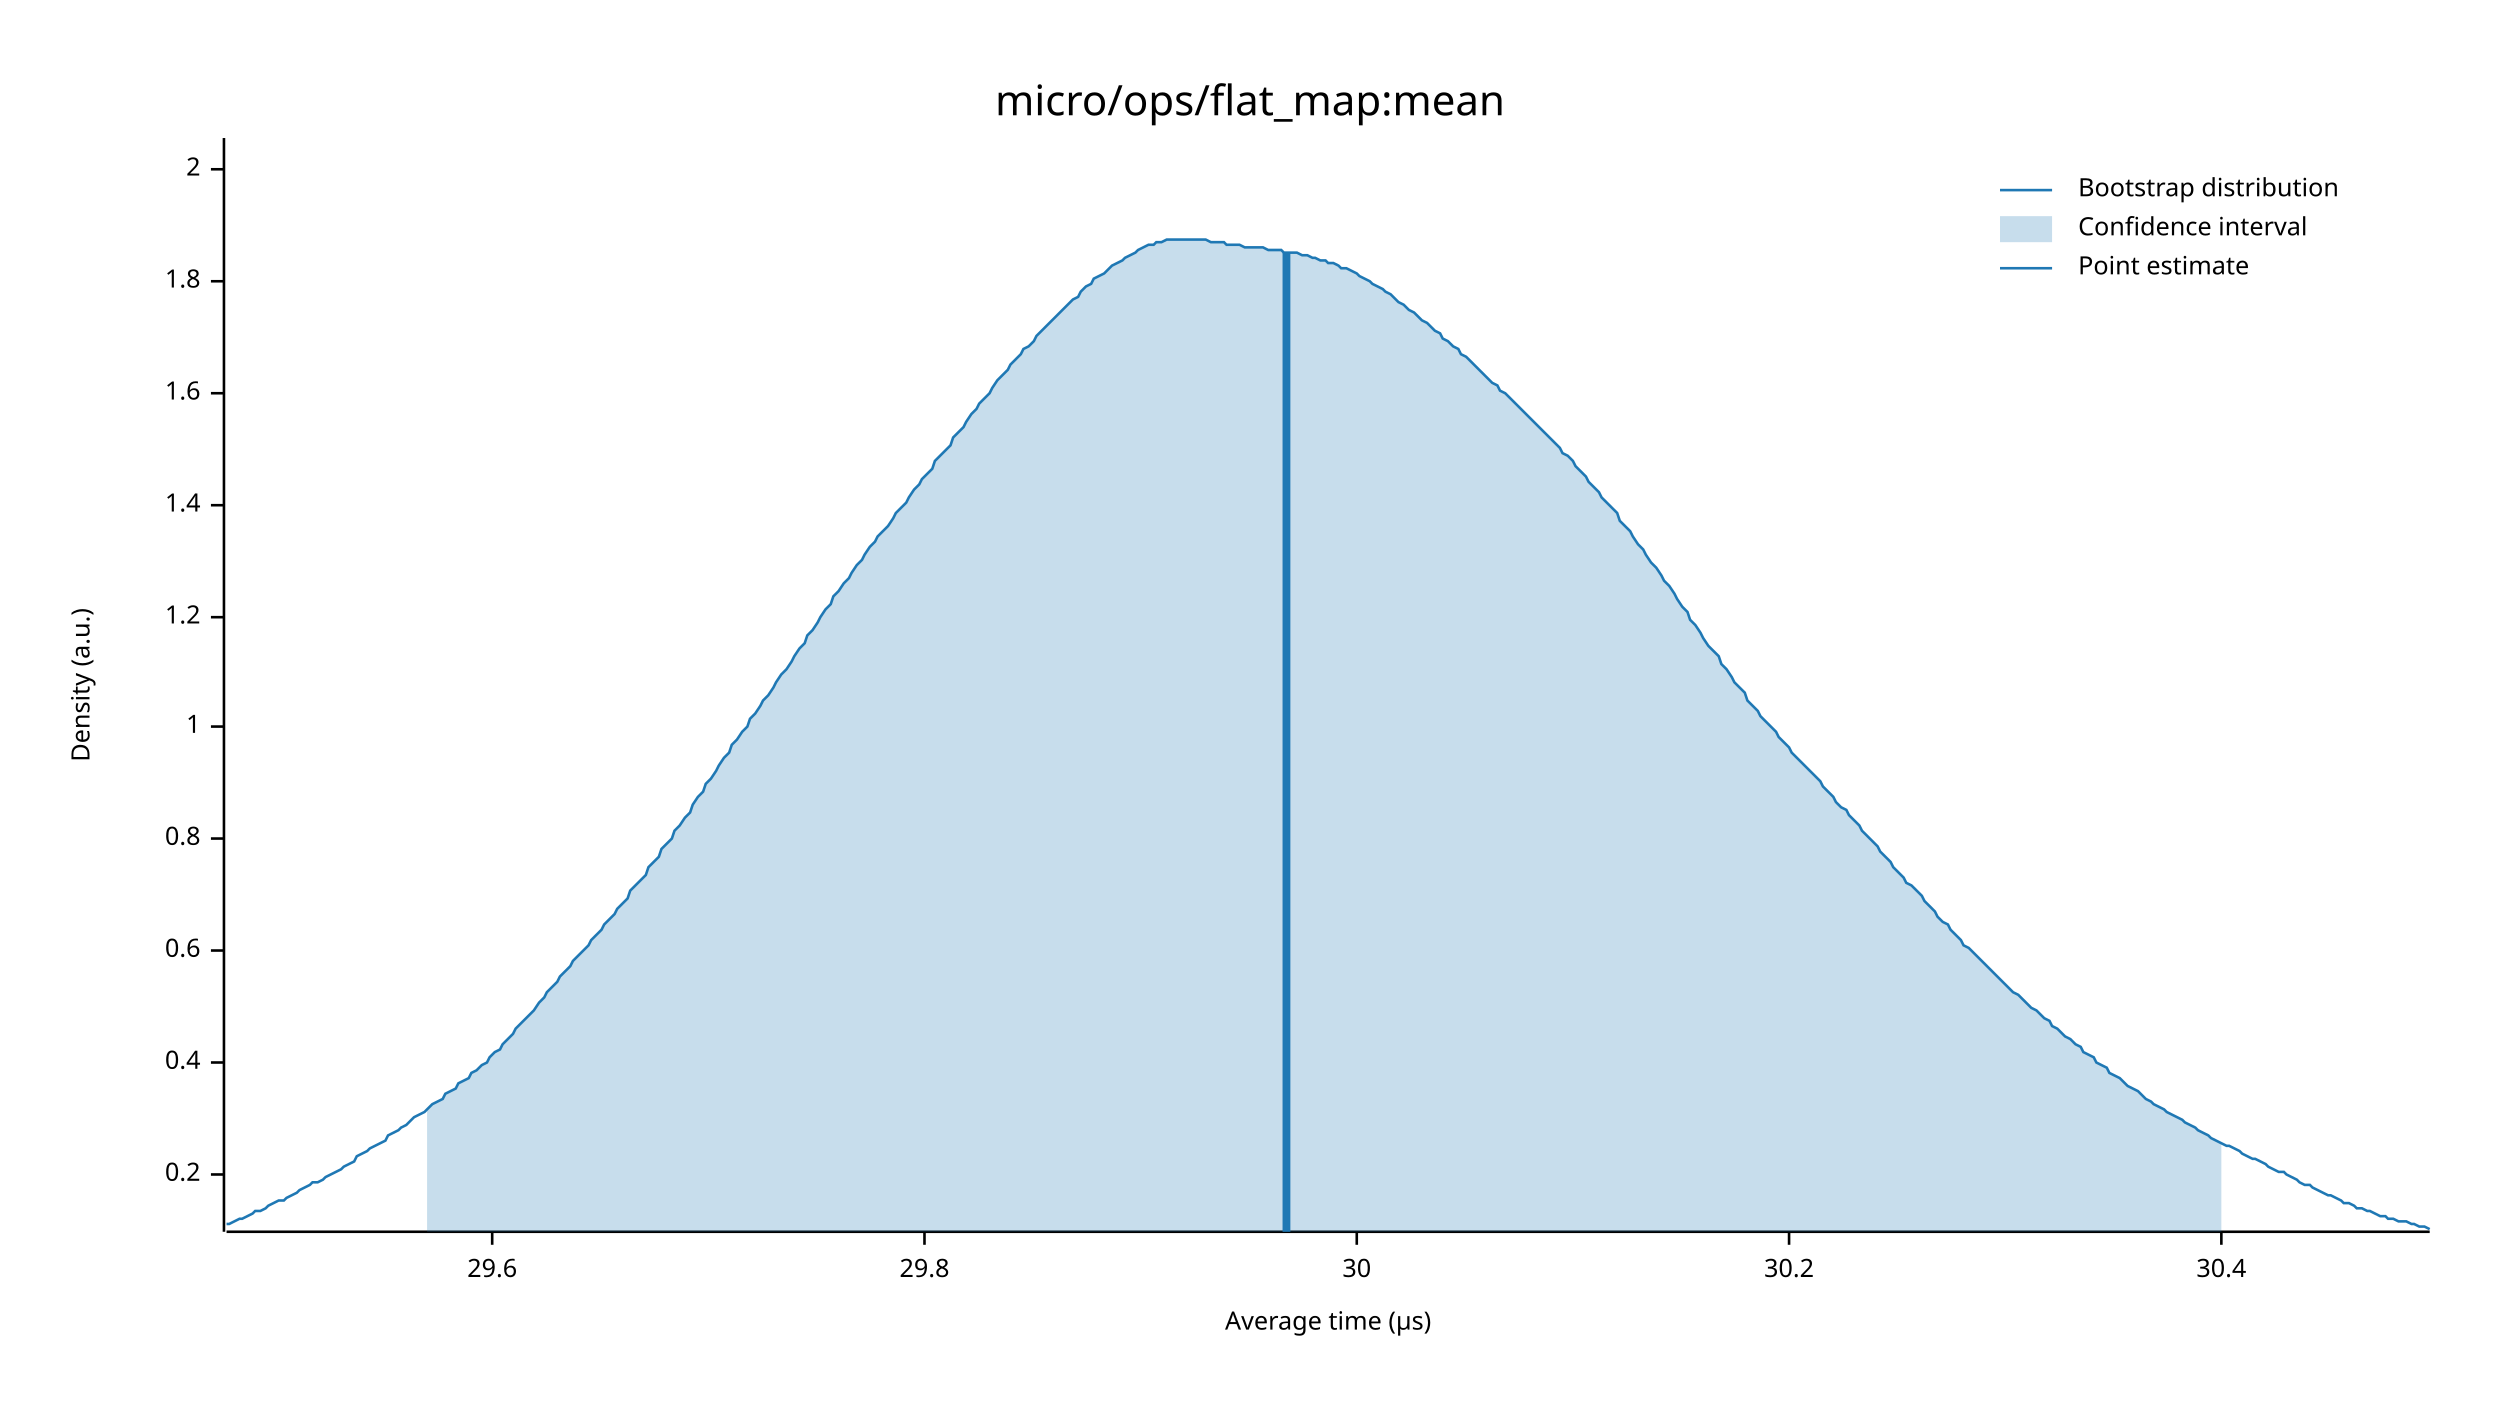
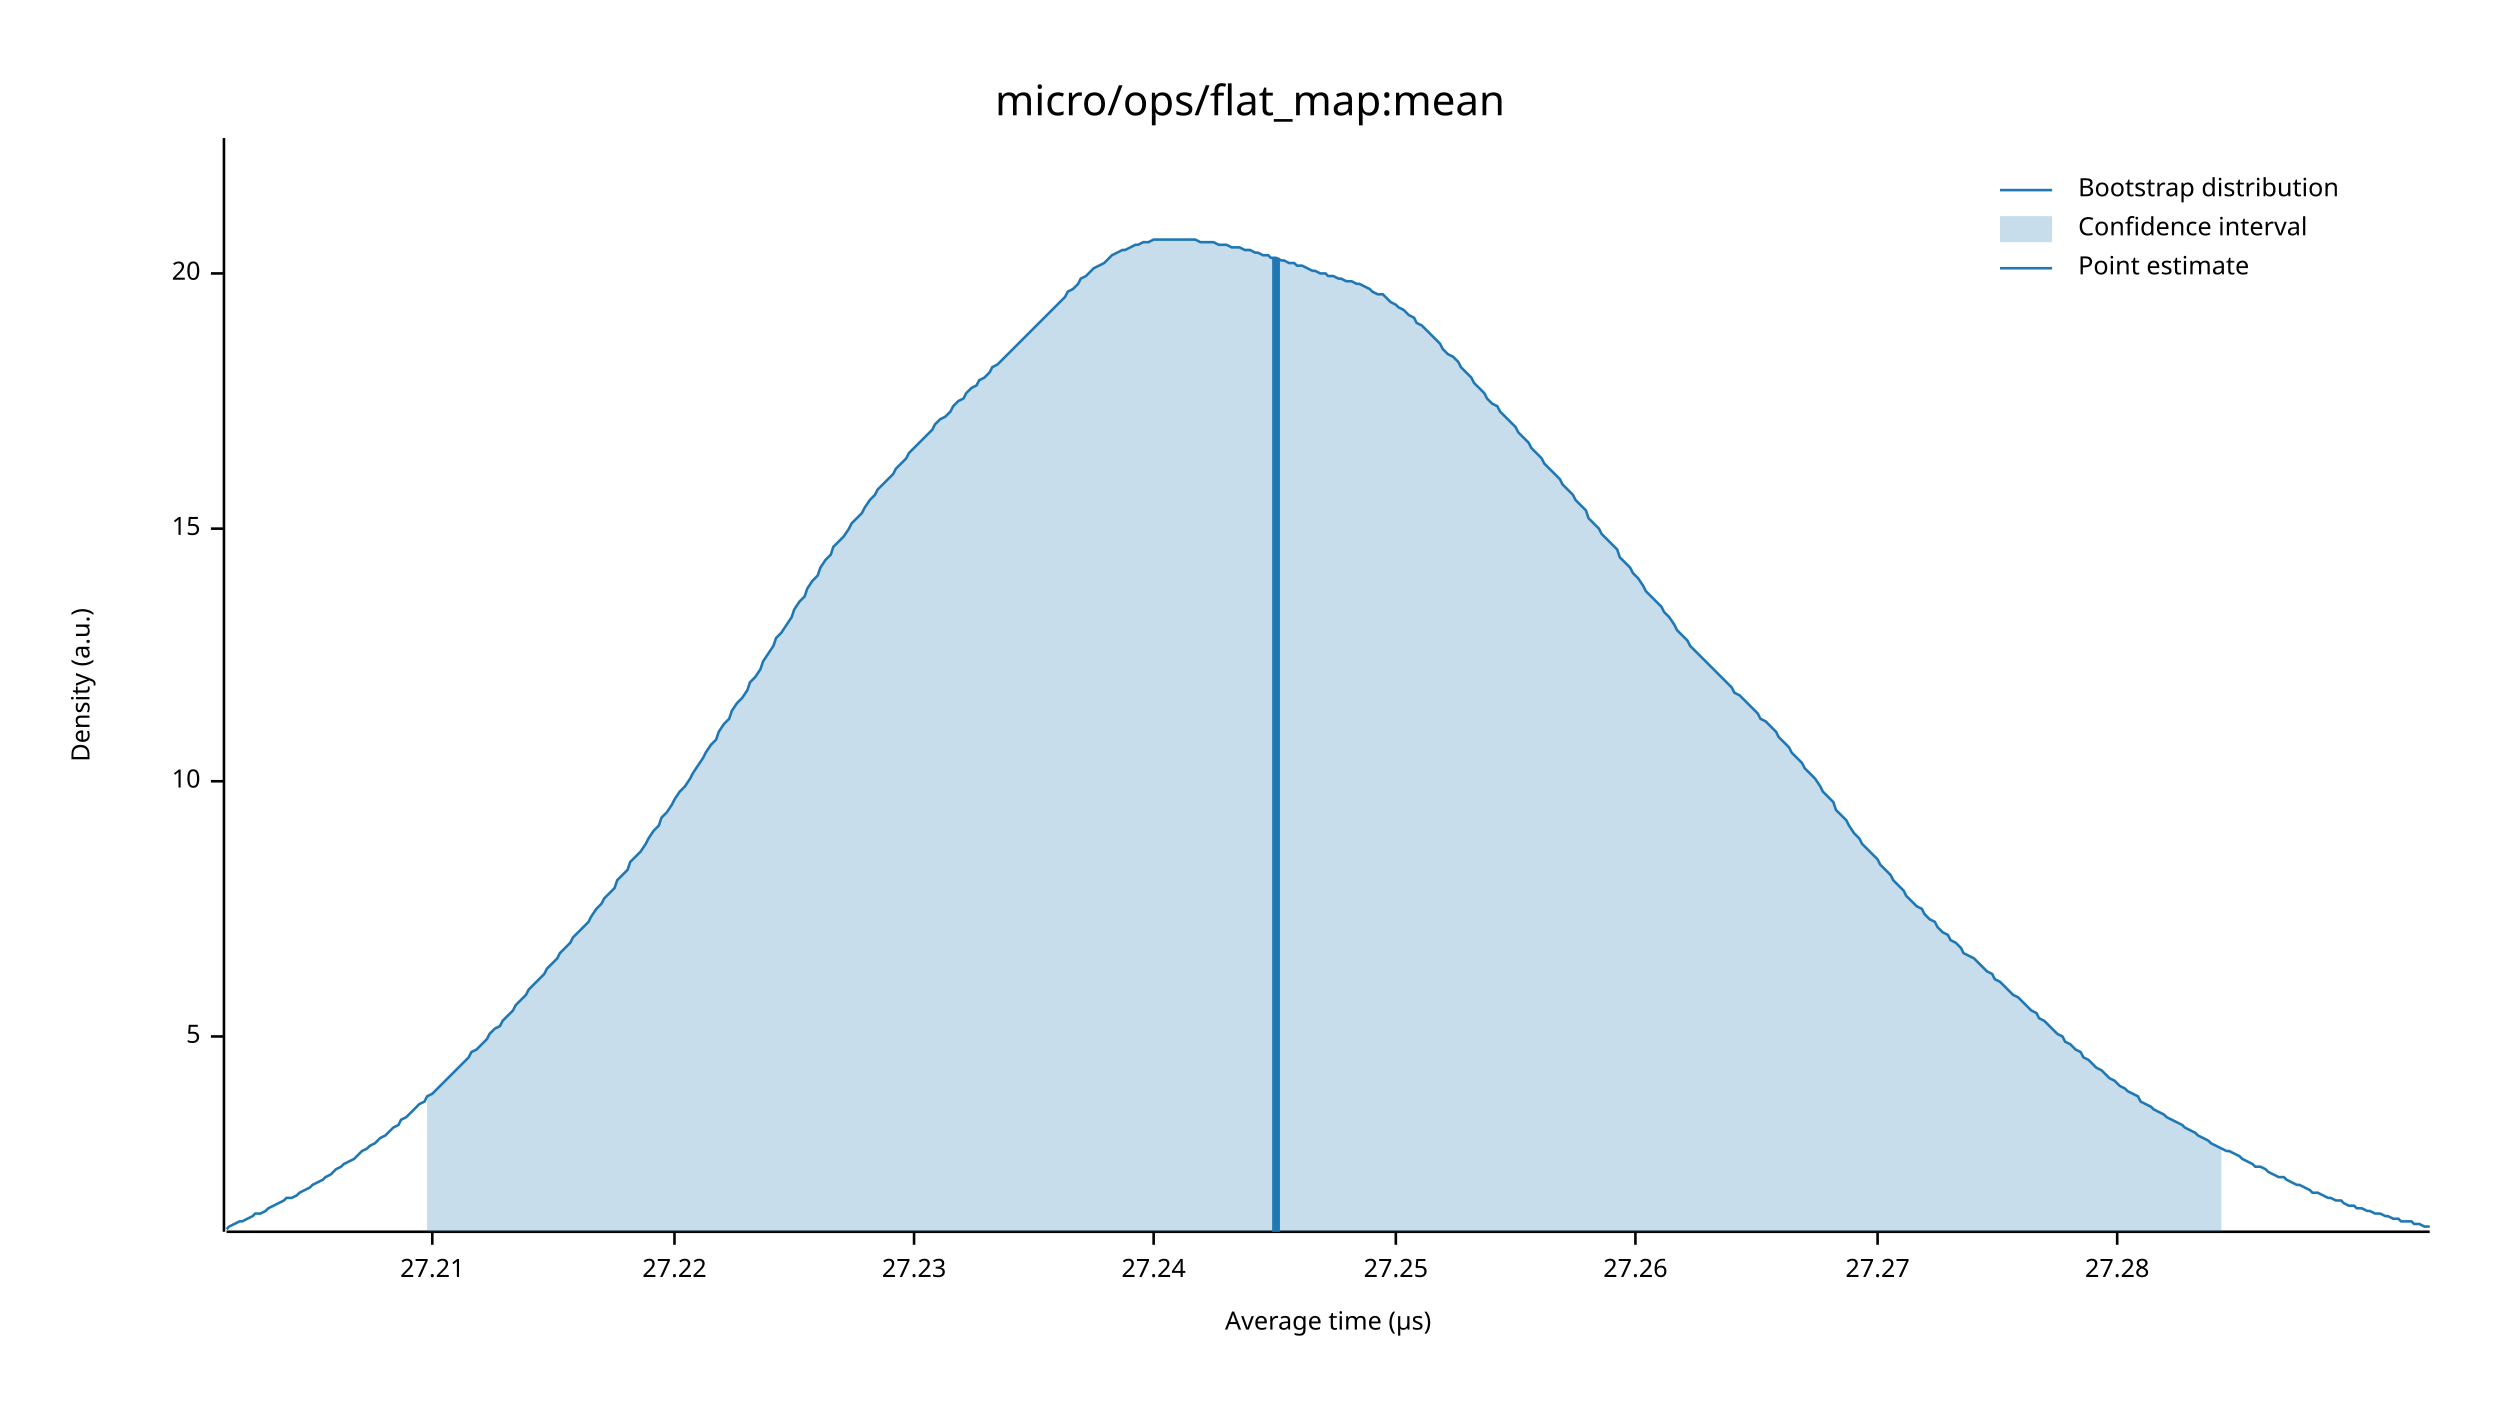
<svg xmlns="http://www.w3.org/2000/svg" width="960" height="540" viewBox="0 0 960 540">
  <text x="480" y="32" dy="0.76em" text-anchor="middle" font-family="sans-serif" font-size="16.129" opacity="1" fill="#000000">
micro/ops/flat_map:mean
</text>
  <text x="27" y="263" dy="0.76em" text-anchor="middle" font-family="sans-serif" font-size="9.677" opacity="1" fill="#000000" transform="rotate(270, 27, 263)">
Density (a.u.)
</text>
  <text x="510" y="513" dy="-0.5ex" text-anchor="middle" font-family="sans-serif" font-size="9.677" opacity="1" fill="#000000">
Average time (µs)
</text>
  <polyline fill="none" opacity="1" stroke="#000000" stroke-width="1" points="86,53 86,473 " />
-   <text x="77" y="451" dy="0.5ex" text-anchor="end" font-family="sans-serif" font-size="9.677" opacity="1" fill="#000000">
- 0.2
+   <text x="77" y="398" dy="0.5ex" text-anchor="end" font-family="sans-serif" font-size="9.677" opacity="1" fill="#000000">
+ 5
</text>
-   <polyline fill="none" opacity="1" stroke="#000000" stroke-width="1" points="81,451 86,451 " />
-   <text x="77" y="408" dy="0.5ex" text-anchor="end" font-family="sans-serif" font-size="9.677" opacity="1" fill="#000000">
- 0.4
+   <polyline fill="none" opacity="1" stroke="#000000" stroke-width="1" points="81,398 86,398 " />
+   <text x="77" y="300" dy="0.5ex" text-anchor="end" font-family="sans-serif" font-size="9.677" opacity="1" fill="#000000">
+ 10
</text>
-   <polyline fill="none" opacity="1" stroke="#000000" stroke-width="1" points="81,408 86,408 " />
-   <text x="77" y="365" dy="0.5ex" text-anchor="end" font-family="sans-serif" font-size="9.677" opacity="1" fill="#000000">
- 0.6
+   <polyline fill="none" opacity="1" stroke="#000000" stroke-width="1" points="81,300 86,300 " />
+   <text x="77" y="203" dy="0.5ex" text-anchor="end" font-family="sans-serif" font-size="9.677" opacity="1" fill="#000000">
+ 15
</text>
-   <polyline fill="none" opacity="1" stroke="#000000" stroke-width="1" points="81,365 86,365 " />
-   <text x="77" y="322" dy="0.5ex" text-anchor="end" font-family="sans-serif" font-size="9.677" opacity="1" fill="#000000">
- 0.8
+   <polyline fill="none" opacity="1" stroke="#000000" stroke-width="1" points="81,203 86,203 " />
+   <text x="77" y="105" dy="0.5ex" text-anchor="end" font-family="sans-serif" font-size="9.677" opacity="1" fill="#000000">
+ 20
</text>
-   <polyline fill="none" opacity="1" stroke="#000000" stroke-width="1" points="81,322 86,322 " />
-   <text x="77" y="279" dy="0.5ex" text-anchor="end" font-family="sans-serif" font-size="9.677" opacity="1" fill="#000000">
- 1
+   <polyline fill="none" opacity="1" stroke="#000000" stroke-width="1" points="81,105 86,105 " />
+   <polyline fill="none" opacity="1" stroke="#000000" stroke-width="1" points="87,473 933,473 " />
+   <text x="166" y="483" dy="0.76em" text-anchor="middle" font-family="sans-serif" font-size="9.677" opacity="1" fill="#000000">
+ 27.21
</text>
-   <polyline fill="none" opacity="1" stroke="#000000" stroke-width="1" points="81,279 86,279 " />
-   <text x="77" y="237" dy="0.5ex" text-anchor="end" font-family="sans-serif" font-size="9.677" opacity="1" fill="#000000">
- 1.2
+   <polyline fill="none" opacity="1" stroke="#000000" stroke-width="1" points="166,473 166,478 " />
+   <text x="259" y="483" dy="0.76em" text-anchor="middle" font-family="sans-serif" font-size="9.677" opacity="1" fill="#000000">
+ 27.22
</text>
-   <polyline fill="none" opacity="1" stroke="#000000" stroke-width="1" points="81,237 86,237 " />
-   <text x="77" y="194" dy="0.5ex" text-anchor="end" font-family="sans-serif" font-size="9.677" opacity="1" fill="#000000">
- 1.4
+   <polyline fill="none" opacity="1" stroke="#000000" stroke-width="1" points="259,473 259,478 " />
+   <text x="351" y="483" dy="0.76em" text-anchor="middle" font-family="sans-serif" font-size="9.677" opacity="1" fill="#000000">
+ 27.23
</text>
-   <polyline fill="none" opacity="1" stroke="#000000" stroke-width="1" points="81,194 86,194 " />
-   <text x="77" y="151" dy="0.5ex" text-anchor="end" font-family="sans-serif" font-size="9.677" opacity="1" fill="#000000">
- 1.6
+   <polyline fill="none" opacity="1" stroke="#000000" stroke-width="1" points="351,473 351,478 " />
+   <text x="443" y="483" dy="0.76em" text-anchor="middle" font-family="sans-serif" font-size="9.677" opacity="1" fill="#000000">
+ 27.24
</text>
-   <polyline fill="none" opacity="1" stroke="#000000" stroke-width="1" points="81,151 86,151 " />
-   <text x="77" y="108" dy="0.5ex" text-anchor="end" font-family="sans-serif" font-size="9.677" opacity="1" fill="#000000">
- 1.8
+   <polyline fill="none" opacity="1" stroke="#000000" stroke-width="1" points="443,473 443,478 " />
+   <text x="536" y="483" dy="0.76em" text-anchor="middle" font-family="sans-serif" font-size="9.677" opacity="1" fill="#000000">
+ 27.25
</text>
-   <polyline fill="none" opacity="1" stroke="#000000" stroke-width="1" points="81,108 86,108 " />
-   <text x="77" y="65" dy="0.5ex" text-anchor="end" font-family="sans-serif" font-size="9.677" opacity="1" fill="#000000">
- 2
+   <polyline fill="none" opacity="1" stroke="#000000" stroke-width="1" points="536,473 536,478 " />
+   <text x="628" y="483" dy="0.76em" text-anchor="middle" font-family="sans-serif" font-size="9.677" opacity="1" fill="#000000">
+ 27.26
</text>
-   <polyline fill="none" opacity="1" stroke="#000000" stroke-width="1" points="81,65 86,65 " />
-   <polyline fill="none" opacity="1" stroke="#000000" stroke-width="1" points="87,473 933,473 " />
-   <text x="189" y="483" dy="0.76em" text-anchor="middle" font-family="sans-serif" font-size="9.677" opacity="1" fill="#000000">
- 29.6
+   <polyline fill="none" opacity="1" stroke="#000000" stroke-width="1" points="628,473 628,478 " />
+   <text x="721" y="483" dy="0.76em" text-anchor="middle" font-family="sans-serif" font-size="9.677" opacity="1" fill="#000000">
+ 27.27
</text>
-   <polyline fill="none" opacity="1" stroke="#000000" stroke-width="1" points="189,473 189,478 " />
-   <text x="355" y="483" dy="0.76em" text-anchor="middle" font-family="sans-serif" font-size="9.677" opacity="1" fill="#000000">
- 29.8
+   <polyline fill="none" opacity="1" stroke="#000000" stroke-width="1" points="721,473 721,478 " />
+   <text x="813" y="483" dy="0.76em" text-anchor="middle" font-family="sans-serif" font-size="9.677" opacity="1" fill="#000000">
+ 27.28
</text>
-   <polyline fill="none" opacity="1" stroke="#000000" stroke-width="1" points="355,473 355,478 " />
-   <text x="521" y="483" dy="0.76em" text-anchor="middle" font-family="sans-serif" font-size="9.677" opacity="1" fill="#000000">
- 30
- </text>
-   <polyline fill="none" opacity="1" stroke="#000000" stroke-width="1" points="521,473 521,478 " />
-   <text x="687" y="483" dy="0.76em" text-anchor="middle" font-family="sans-serif" font-size="9.677" opacity="1" fill="#000000">
- 30.2
- </text>
-   <polyline fill="none" opacity="1" stroke="#000000" stroke-width="1" points="687,473 687,478 " />
-   <text x="853" y="483" dy="0.76em" text-anchor="middle" font-family="sans-serif" font-size="9.677" opacity="1" fill="#000000">
- 30.4
- </text>
-   <polyline fill="none" opacity="1" stroke="#000000" stroke-width="1" points="853,473 853,478 " />
-   <polyline fill="none" opacity="1" stroke="#1F78B4" stroke-width="1" points="87,470 88,470 90,469 92,468 93,468 95,467 97,466 98,465 100,465 102,464 103,463 105,462 107,461 109,461 110,460 112,459 114,458 115,457 117,456 119,455 120,454 122,454 124,453 125,452 127,451 129,450 131,449 132,448 134,447 136,446 137,444 139,443 141,442 142,441 144,440 146,439 148,438 149,436 151,435 153,434 154,433 156,432 158,430 159,429 161,428 163,427 164,426 166,424 168,423 170,422 171,420 173,419 175,418 176,416 178,415 180,414 181,412 183,411 185,409 187,408 188,406 190,404 192,403 193,401 195,399 197,397 198,395 200,393 202,391 203,390 205,388 207,385 209,383 210,381 212,379 214,377 215,375 217,373 219,371 220,369 222,367 224,365 226,363 227,361 229,359 231,357 232,355 234,353 236,351 237,349 239,347 241,345 242,342 244,340 246,338 248,336 249,333 251,331 253,329 254,326 256,324 258,322 259,319 261,317 263,314 265,312 266,309 268,306 270,304 271,301 273,299 275,296 276,294 278,291 280,289 281,286 283,284 285,281 287,279 288,276 290,274 292,271 293,269 295,267 297,264 298,262 300,259 302,257 304,254 305,252 307,249 309,247 310,244 312,242 314,239 315,237 317,234 319,232 320,229 322,227 324,224 326,222 327,220 329,217 331,215 332,213 334,210 336,208 337,206 339,204 341,202 343,199 344,197 346,195 348,193 349,191 351,188 353,186 354,184 356,182 358,180 359,177 361,175 363,173 365,171 366,168 368,166 370,164 371,162 373,159 375,157 376,155 378,153 380,151 381,149 383,146 385,144 387,142 388,140 390,138 392,136 393,134 395,133 397,131 398,129 400,127 402,125 404,123 405,122 407,120 409,118 410,117 412,115 414,114 415,112 417,110 419,109 420,107 422,106 424,105 426,103 427,102 429,101 431,100 432,99 434,98 436,97 437,96 439,95 441,94 443,94 444,93 446,93 448,92 449,92 451,92 453,92 454,92 456,92 458,92 459,92 461,92 463,92 465,93 466,93 468,93 470,93 471,94 473,94 475,94 476,94 478,95 480,95 482,95 483,95 485,95 487,96 488,96 490,96 492,96 493,97 495,97 497,97 498,97 500,98 502,98 504,99 505,99 507,100 509,100 510,101 512,101 514,102 515,103 517,103 519,104 521,105 522,106 524,107 526,108 527,109 529,110 531,111 532,112 534,113 536,115 537,116 539,117 541,119 543,120 544,121 546,123 548,124 549,125 551,127 553,128 554,130 556,131 558,133 560,134 561,136 563,137 565,139 566,140 568,142 570,144 571,145 573,147 575,148 576,150 578,151 580,153 582,155 583,156 585,158 587,160 588,161 590,163 592,165 593,166 595,168 597,170 599,172 600,174 602,175 604,177 605,179 607,181 609,183 610,185 612,187 614,189 615,191 617,193 619,195 621,197 622,200 624,202 626,204 627,206 629,209 631,211 632,213 634,216 636,218 638,221 639,223 641,225 643,228 644,230 646,233 648,235 649,238 651,240 653,243 654,245 656,248 658,250 660,252 661,255 663,257 665,260 666,262 668,264 670,266 671,269 673,271 675,273 676,275 678,277 680,279 682,281 683,283 685,285 687,287 688,289 690,291 692,293 693,294 695,296 697,298 699,300 700,302 702,304 704,306 705,308 707,310 709,311 710,313 712,315 714,317 715,319 717,321 719,323 721,325 722,327 724,329 726,331 727,333 729,335 731,337 732,339 734,340 736,342 738,344 739,346 741,348 743,350 744,352 746,354 748,355 749,357 751,359 753,361 754,363 756,364 758,366 760,368 761,369 763,371 765,373 766,374 768,376 770,378 771,379 773,381 775,382 777,384 778,385 780,387 782,388 783,389 785,391 787,392 788,394 790,395 792,397 793,398 795,399 797,401 799,402 800,404 802,405 804,406 805,408 807,409 809,410 810,412 812,413 814,414 816,416 817,417 819,418 821,419 822,420 824,422 826,423 827,424 829,425 831,426 832,427 834,428 836,429 838,430 839,431 841,432 843,433 844,434 846,435 848,436 849,437 851,438 853,439 855,440 856,440 858,441 860,442 861,443 863,444 865,445 866,445 868,446 870,447 871,448 873,449 875,450 877,450 878,451 880,452 882,453 883,454 885,455 887,455 888,456 890,457 892,458 894,459 895,459 897,460 899,461 900,462 902,462 904,463 905,464 907,464 909,465 910,465 912,466 914,467 916,467 917,468 919,468 921,469 922,469 924,469 926,470 927,470 929,471 931,471 933,472 " />
-   <polygon opacity="0.25" fill="#1F78B4" points="164,426 166,424 168,423 170,422 171,420 173,419 175,418 176,416 178,415 180,414 181,412 183,411 185,409 187,408 188,406 190,404 192,403 193,401 195,399 197,397 198,395 200,393 202,391 203,390 205,388 207,385 209,383 210,381 212,379 214,377 215,375 217,373 219,371 220,369 222,367 224,365 226,363 227,361 229,359 231,357 232,355 234,353 236,351 237,349 239,347 241,345 242,342 244,340 246,338 248,336 249,333 251,331 253,329 254,326 256,324 258,322 259,319 261,317 263,314 265,312 266,309 268,306 270,304 271,301 273,299 275,296 276,294 278,291 280,289 281,286 283,284 285,281 287,279 288,276 290,274 292,271 293,269 295,267 297,264 298,262 300,259 302,257 304,254 305,252 307,249 309,247 310,244 312,242 314,239 315,237 317,234 319,232 320,229 322,227 324,224 326,222 327,220 329,217 331,215 332,213 334,210 336,208 337,206 339,204 341,202 343,199 344,197 346,195 348,193 349,191 351,188 353,186 354,184 356,182 358,180 359,177 361,175 363,173 365,171 366,168 368,166 370,164 371,162 373,159 375,157 376,155 378,153 380,151 381,149 383,146 385,144 387,142 388,140 390,138 392,136 393,134 395,133 397,131 398,129 400,127 402,125 404,123 405,122 407,120 409,118 410,117 412,115 414,114 415,112 417,110 419,109 420,107 422,106 424,105 426,103 427,102 429,101 431,100 432,99 434,98 436,97 437,96 439,95 441,94 443,94 444,93 446,93 448,92 449,92 451,92 453,92 454,92 456,92 458,92 459,92 461,92 463,92 465,93 466,93 468,93 470,93 471,94 473,94 475,94 476,94 478,95 480,95 482,95 483,95 485,95 487,96 488,96 490,96 492,96 493,97 495,97 497,97 498,97 500,98 502,98 504,99 505,99 507,100 509,100 510,101 512,101 514,102 515,103 517,103 519,104 521,105 522,106 524,107 526,108 527,109 529,110 531,111 532,112 534,113 536,115 537,116 539,117 541,119 543,120 544,121 546,123 548,124 549,125 551,127 553,128 554,130 556,131 558,133 560,134 561,136 563,137 565,139 566,140 568,142 570,144 571,145 573,147 575,148 576,150 578,151 580,153 582,155 583,156 585,158 587,160 588,161 590,163 592,165 593,166 595,168 597,170 599,172 600,174 602,175 604,177 605,179 607,181 609,183 610,185 612,187 614,189 615,191 617,193 619,195 621,197 622,200 624,202 626,204 627,206 629,209 631,211 632,213 634,216 636,218 638,221 639,223 641,225 643,228 644,230 646,233 648,235 649,238 651,240 653,243 654,245 656,248 658,250 660,252 661,255 663,257 665,260 666,262 668,264 670,266 671,269 673,271 675,273 676,275 678,277 680,279 682,281 683,283 685,285 687,287 688,289 690,291 692,293 693,294 695,296 697,298 699,300 700,302 702,304 704,306 705,308 707,310 709,311 710,313 712,315 714,317 715,319 717,321 719,323 721,325 722,327 724,329 726,331 727,333 729,335 731,337 732,339 734,340 736,342 738,344 739,346 741,348 743,350 744,352 746,354 748,355 749,357 751,359 753,361 754,363 756,364 758,366 760,368 761,369 763,371 765,373 766,374 768,376 770,378 771,379 773,381 775,382 777,384 778,385 780,387 782,388 783,389 785,391 787,392 788,394 790,395 792,397 793,398 795,399 797,401 799,402 800,404 802,405 804,406 805,408 807,409 809,410 810,412 812,413 814,414 816,416 817,417 819,418 821,419 822,420 824,422 826,423 827,424 829,425 831,426 832,427 834,428 836,429 838,430 839,431 841,432 843,433 844,434 846,435 848,436 849,437 851,438 853,439 853,473 164,473 " />
-   <polyline fill="none" opacity="1" stroke="#1F78B4" stroke-width="3" points="494,473 494,97 " />
+   <polyline fill="none" opacity="1" stroke="#000000" stroke-width="1" points="813,473 813,478 " />
+   <polyline fill="none" opacity="1" stroke="#1F78B4" stroke-width="1" points="87,472 88,471 90,470 92,469 93,469 95,468 97,467 98,466 100,466 102,465 103,464 105,463 107,462 109,461 110,460 112,460 114,459 115,458 117,457 119,456 120,455 122,454 124,453 125,452 127,451 129,449 131,448 132,447 134,446 136,445 137,444 139,442 141,441 142,440 144,439 146,437 148,436 149,435 151,433 153,432 154,430 156,429 158,427 159,426 161,424 163,423 164,421 166,420 168,418 170,416 171,415 173,413 175,411 176,410 178,408 180,406 181,404 183,403 185,401 187,399 188,397 190,395 192,394 193,392 195,390 197,388 198,386 200,384 202,382 203,380 205,378 207,376 209,374 210,372 212,370 214,368 215,366 217,364 219,362 220,360 222,358 224,356 226,354 227,352 229,349 231,347 232,345 234,343 236,341 237,338 239,336 241,334 242,331 244,329 246,327 248,324 249,322 251,319 253,317 254,314 256,312 258,309 259,307 261,304 263,302 265,299 266,297 268,294 270,291 271,289 273,286 275,284 276,281 278,278 280,276 281,273 283,270 285,268 287,265 288,262 290,260 292,257 293,254 295,251 297,248 298,245 300,243 302,240 304,237 305,234 307,231 309,229 310,226 312,223 314,221 315,218 317,215 319,213 320,210 322,208 324,206 326,203 327,201 329,199 331,197 332,195 334,192 336,190 337,188 339,186 341,184 343,182 344,180 346,178 348,176 349,174 351,172 353,170 354,169 356,167 358,165 359,163 361,161 363,160 365,158 366,156 368,154 370,153 371,151 373,149 375,148 376,146 378,145 380,143 381,141 383,140 385,138 387,136 388,135 390,133 392,131 393,130 395,128 397,126 398,125 400,123 402,121 404,119 405,118 407,116 409,114 410,112 412,111 414,109 415,107 417,106 419,104 420,103 422,102 424,101 426,99 427,98 429,97 431,96 432,96 434,95 436,94 437,94 439,93 441,93 443,92 444,92 446,92 448,92 449,92 451,92 453,92 454,92 456,92 458,92 459,92 461,93 463,93 465,93 466,93 468,94 470,94 471,94 473,95 475,95 476,95 478,96 480,96 482,97 483,97 485,98 487,98 488,99 490,99 492,100 493,100 495,101 497,101 498,102 500,102 502,103 504,104 505,104 507,105 509,105 510,106 512,106 514,107 515,107 517,108 519,108 521,109 522,109 524,110 526,111 527,112 529,113 531,113 532,114 534,116 536,117 537,118 539,119 541,121 543,122 544,124 546,125 548,127 549,128 551,130 553,132 554,134 556,136 558,137 560,139 561,141 563,143 565,145 566,147 568,149 570,151 571,153 573,155 575,156 576,158 578,160 580,162 582,164 583,166 585,168 587,170 588,172 590,174 592,176 593,178 595,180 597,182 599,184 600,186 602,188 604,190 605,192 607,194 609,196 610,199 612,201 614,203 615,205 617,207 619,209 621,211 622,214 624,216 626,218 627,220 629,222 631,225 632,227 634,229 636,231 638,233 639,235 641,237 643,240 644,242 646,244 648,246 649,248 651,250 653,252 654,253 656,255 658,257 660,259 661,260 663,262 665,264 666,266 668,267 670,269 671,270 673,272 675,274 676,276 678,277 680,279 682,281 683,283 685,285 687,287 688,289 690,291 692,293 693,295 695,297 697,299 699,302 700,304 702,306 704,308 705,311 707,313 709,315 710,317 712,320 714,322 715,324 717,326 719,328 721,330 722,332 724,334 726,336 727,338 729,340 731,342 732,344 734,346 736,348 738,349 739,351 741,353 743,354 744,356 746,358 748,359 749,361 751,362 753,364 754,366 756,367 758,368 760,370 761,371 763,373 765,374 766,376 768,377 770,379 771,380 773,382 775,383 777,385 778,386 780,388 782,389 783,391 785,392 787,394 788,395 790,397 792,398 793,400 795,401 797,403 799,404 800,406 802,407 804,409 805,410 807,411 809,413 810,414 812,415 814,417 816,418 817,419 819,420 821,421 822,423 824,424 826,425 827,426 829,427 831,428 832,429 834,430 836,431 838,432 839,433 841,434 843,435 844,436 846,437 848,438 849,439 851,440 853,441 855,442 856,442 858,443 860,444 861,445 863,446 865,447 866,448 868,448 870,449 871,450 873,451 875,452 877,452 878,453 880,454 882,455 883,455 885,456 887,457 888,458 890,458 892,459 894,460 895,460 897,461 899,461 900,462 902,463 904,463 905,464 907,464 909,465 910,465 912,466 914,466 916,467 917,467 919,468 921,468 922,469 924,469 926,469 927,470 929,470 931,471 933,471 " />
+   <polygon opacity="0.25" fill="#1F78B4" points="164,421 166,420 168,418 170,416 171,415 173,413 175,411 176,410 178,408 180,406 181,404 183,403 185,401 187,399 188,397 190,395 192,394 193,392 195,390 197,388 198,386 200,384 202,382 203,380 205,378 207,376 209,374 210,372 212,370 214,368 215,366 217,364 219,362 220,360 222,358 224,356 226,354 227,352 229,349 231,347 232,345 234,343 236,341 237,338 239,336 241,334 242,331 244,329 246,327 248,324 249,322 251,319 253,317 254,314 256,312 258,309 259,307 261,304 263,302 265,299 266,297 268,294 270,291 271,289 273,286 275,284 276,281 278,278 280,276 281,273 283,270 285,268 287,265 288,262 290,260 292,257 293,254 295,251 297,248 298,245 300,243 302,240 304,237 305,234 307,231 309,229 310,226 312,223 314,221 315,218 317,215 319,213 320,210 322,208 324,206 326,203 327,201 329,199 331,197 332,195 334,192 336,190 337,188 339,186 341,184 343,182 344,180 346,178 348,176 349,174 351,172 353,170 354,169 356,167 358,165 359,163 361,161 363,160 365,158 366,156 368,154 370,153 371,151 373,149 375,148 376,146 378,145 380,143 381,141 383,140 385,138 387,136 388,135 390,133 392,131 393,130 395,128 397,126 398,125 400,123 402,121 404,119 405,118 407,116 409,114 410,112 412,111 414,109 415,107 417,106 419,104 420,103 422,102 424,101 426,99 427,98 429,97 431,96 432,96 434,95 436,94 437,94 439,93 441,93 443,92 444,92 446,92 448,92 449,92 451,92 453,92 454,92 456,92 458,92 459,92 461,93 463,93 465,93 466,93 468,94 470,94 471,94 473,95 475,95 476,95 478,96 480,96 482,97 483,97 485,98 487,98 488,99 490,99 492,100 493,100 495,101 497,101 498,102 500,102 502,103 504,104 505,104 507,105 509,105 510,106 512,106 514,107 515,107 517,108 519,108 521,109 522,109 524,110 526,111 527,112 529,113 531,113 532,114 534,116 536,117 537,118 539,119 541,121 543,122 544,124 546,125 548,127 549,128 551,130 553,132 554,134 556,136 558,137 560,139 561,141 563,143 565,145 566,147 568,149 570,151 571,153 573,155 575,156 576,158 578,160 580,162 582,164 583,166 585,168 587,170 588,172 590,174 592,176 593,178 595,180 597,182 599,184 600,186 602,188 604,190 605,192 607,194 609,196 610,199 612,201 614,203 615,205 617,207 619,209 621,211 622,214 624,216 626,218 627,220 629,222 631,225 632,227 634,229 636,231 638,233 639,235 641,237 643,240 644,242 646,244 648,246 649,248 651,250 653,252 654,253 656,255 658,257 660,259 661,260 663,262 665,264 666,266 668,267 670,269 671,270 673,272 675,274 676,276 678,277 680,279 682,281 683,283 685,285 687,287 688,289 690,291 692,293 693,295 695,297 697,299 699,302 700,304 702,306 704,308 705,311 707,313 709,315 710,317 712,320 714,322 715,324 717,326 719,328 721,330 722,332 724,334 726,336 727,338 729,340 731,342 732,344 734,346 736,348 738,349 739,351 741,353 743,354 744,356 746,358 748,359 749,361 751,362 753,364 754,366 756,367 758,368 760,370 761,371 763,373 765,374 766,376 768,377 770,379 771,380 773,382 775,383 777,385 778,386 780,388 782,389 783,391 785,392 787,394 788,395 790,397 792,398 793,400 795,401 797,403 799,404 800,406 802,407 804,409 805,410 807,411 809,413 810,414 812,415 814,417 816,418 817,419 819,420 821,421 822,423 824,424 826,425 827,426 829,427 831,428 832,429 834,430 836,431 838,432 839,433 841,434 843,435 844,436 846,437 848,438 849,439 851,440 853,441 853,473 164,473 " />
+   <polyline fill="none" opacity="1" stroke="#1F78B4" stroke-width="3" points="490,473 490,99 " />
  <text x="798" y="68" dy="0.76em" text-anchor="start" font-family="sans-serif" font-size="9.677" opacity="1" fill="#000000">
Bootstrap distribution
</text>
  <text x="798" y="83" dy="0.76em" text-anchor="start" font-family="sans-serif" font-size="9.677" opacity="1" fill="#000000">
Confidence interval
</text>
  <text x="798" y="98" dy="0.76em" text-anchor="start" font-family="sans-serif" font-size="9.677" opacity="1" fill="#000000">
Point estimate
</text>
  <polyline fill="none" opacity="1" stroke="#1F78B4" stroke-width="1" points="768,73 788,73 " />
  <rect x="768" y="83" width="20" height="10" opacity="0.25" fill="#1F78B4" stroke="none" />
  <polyline fill="none" opacity="1" stroke="#1F78B4" stroke-width="1" points="768,103 788,103 " />
</svg>
